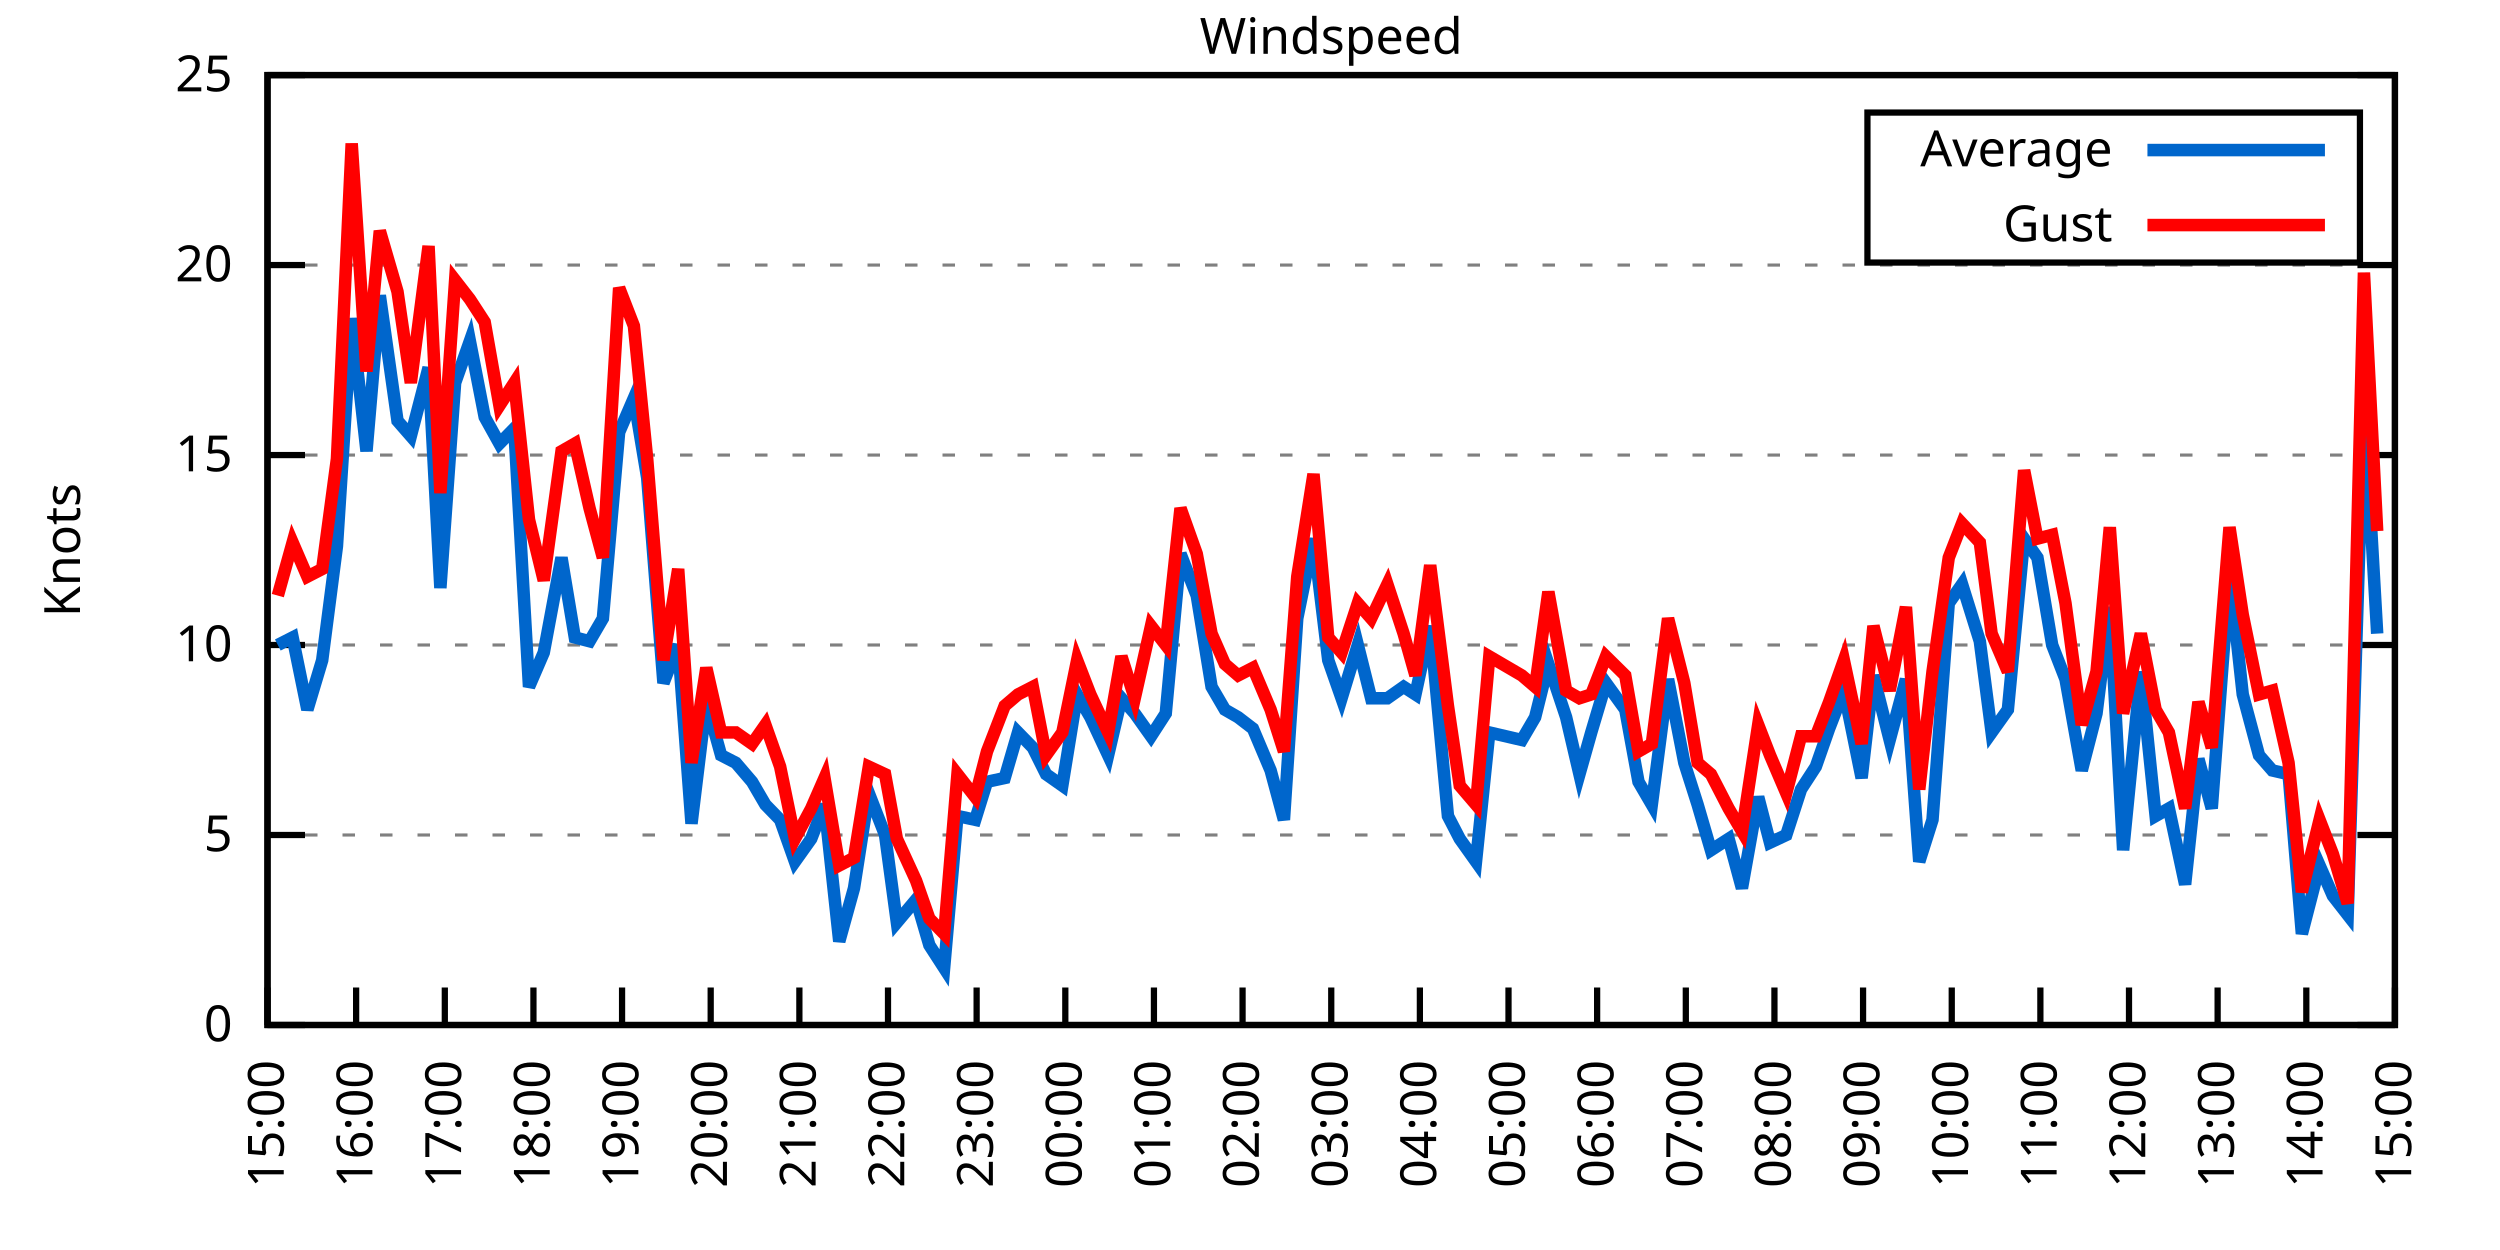
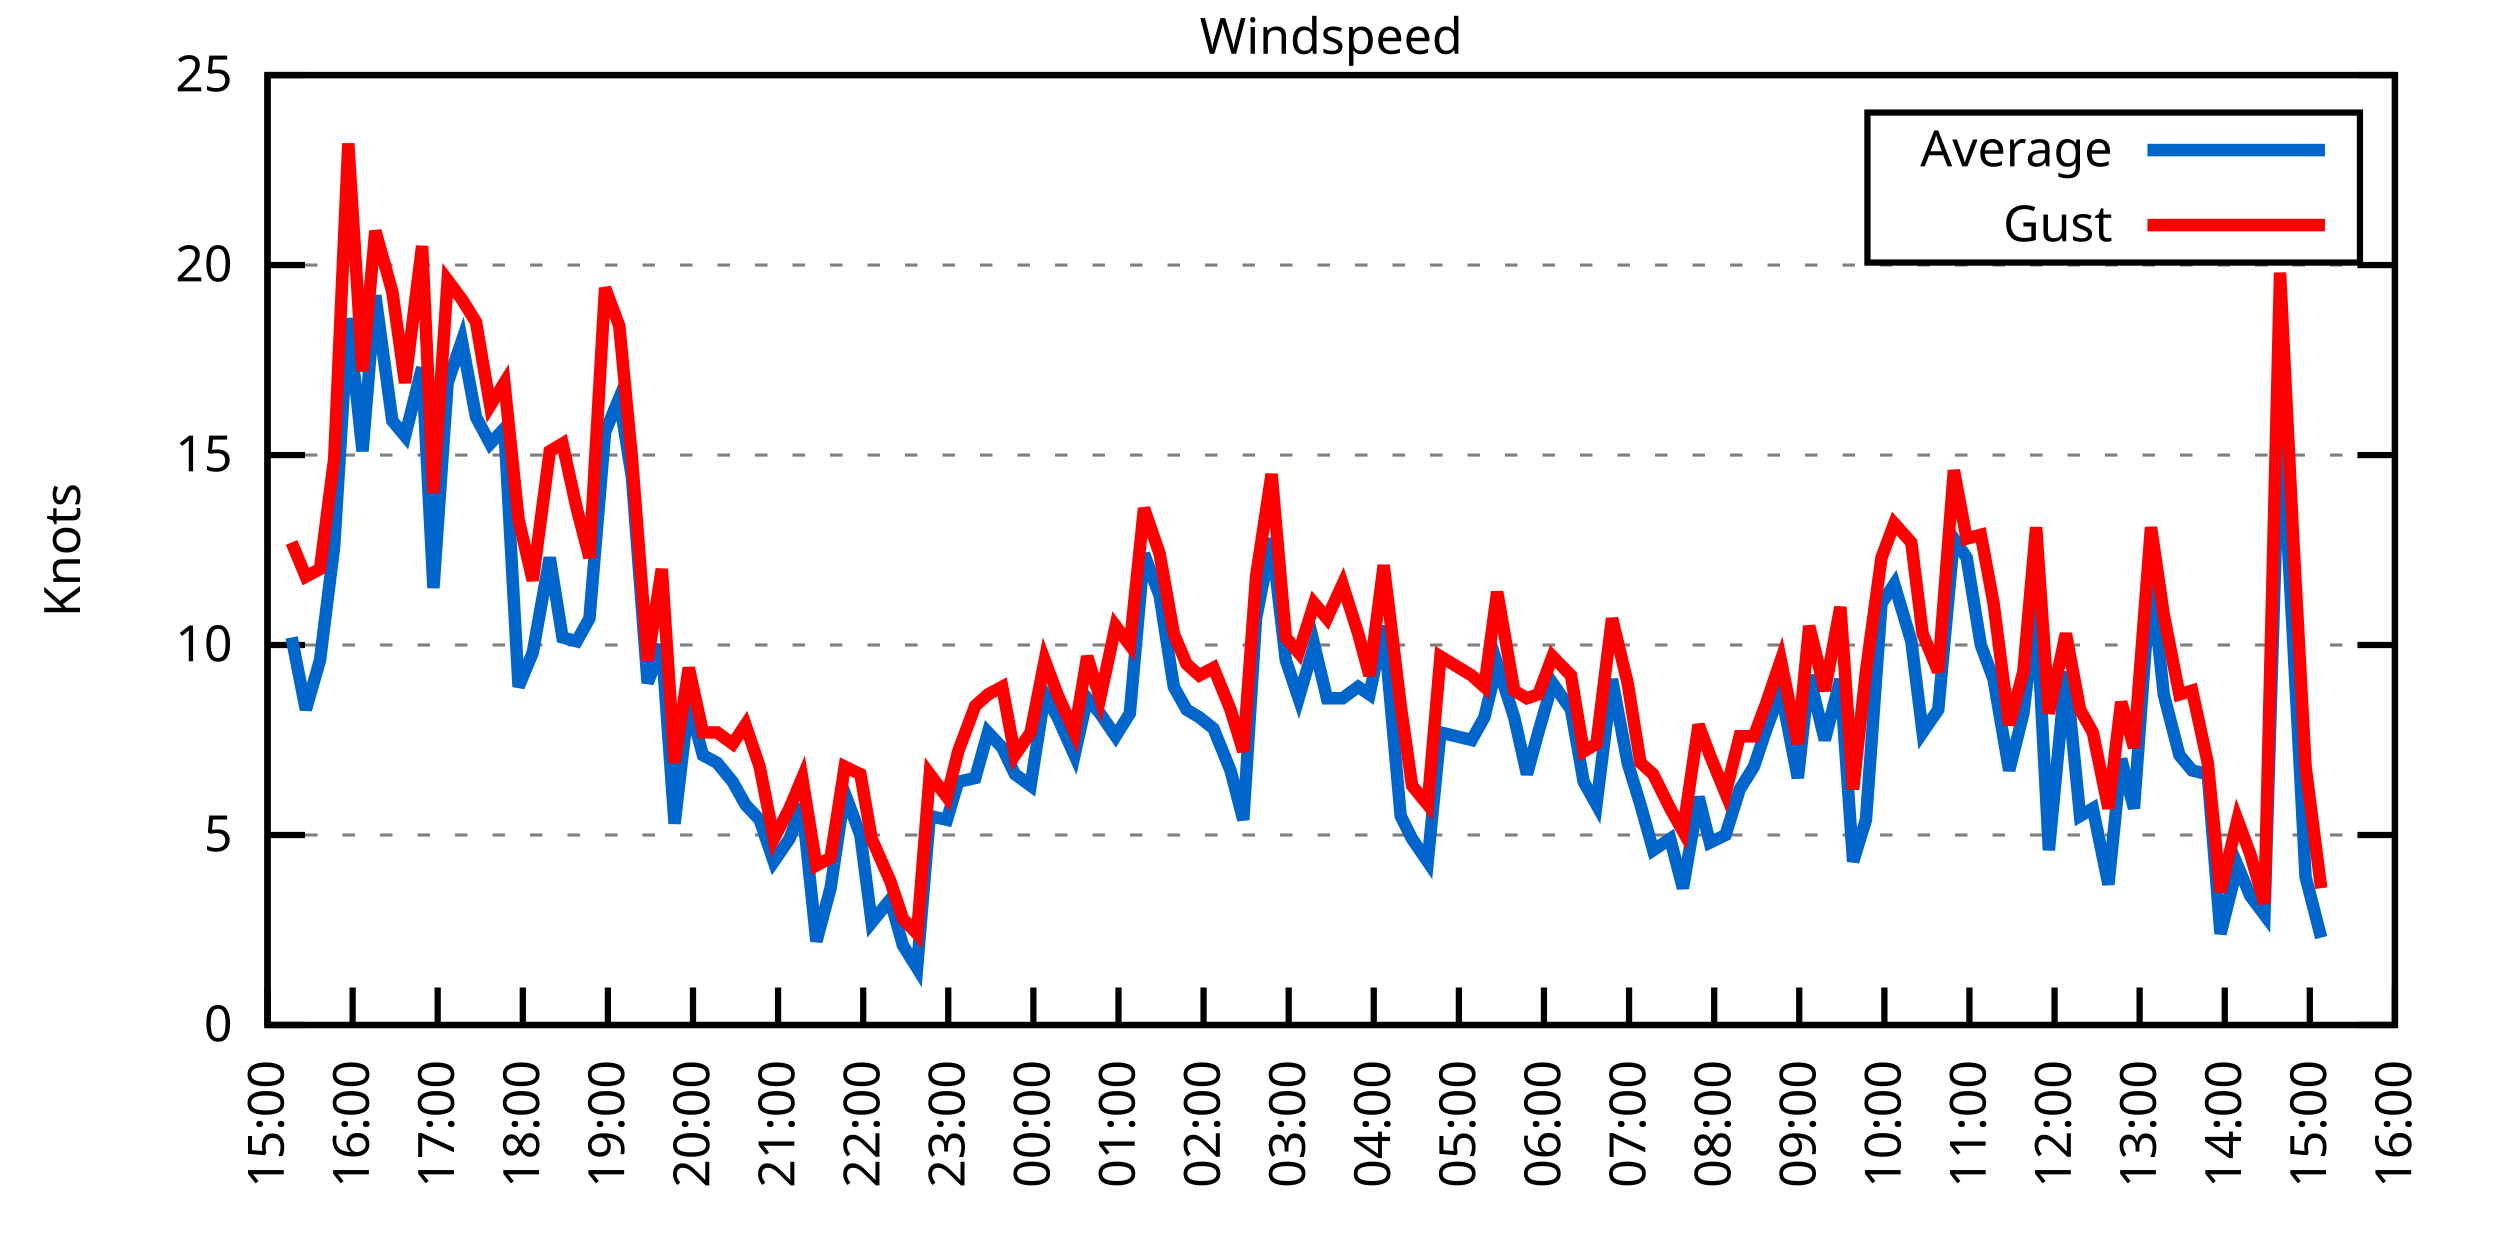
<svg xmlns="http://www.w3.org/2000/svg" xmlns:xlink="http://www.w3.org/1999/xlink" width="400" height="200" viewBox="0 0 400 200">
  <g id="gnuplot_canvas">
    <rect x="0" y="0" width="400" height="200" fill="none" />
    <defs>
      <circle id="gpDot" r="0.5" stroke-width="0.5" stroke="currentColor" />
      <path id="gpPt0" stroke-width="0.333" stroke="currentColor" d="M-1,0 h2 M0,-1 v2" />
      <path id="gpPt1" stroke-width="0.333" stroke="currentColor" d="M-1,-1 L1,1 M1,-1 L-1,1" />
      <path id="gpPt2" stroke-width="0.333" stroke="currentColor" d="M-1,0 L1,0 M0,-1 L0,1 M-1,-1 L1,1 M-1,1 L1,-1" />
      <rect id="gpPt3" stroke-width="0.333" stroke="currentColor" x="-1" y="-1" width="2" height="2" />
      <rect id="gpPt4" stroke-width="0.333" stroke="currentColor" fill="currentColor" x="-1" y="-1" width="2" height="2" />
      <circle id="gpPt5" stroke-width="0.333" stroke="currentColor" cx="0" cy="0" r="1" />
      <use xlink:href="#gpPt5" id="gpPt6" fill="currentColor" stroke="none" />
      <path id="gpPt7" stroke-width="0.333" stroke="currentColor" d="M0,-1.33 L-1.33,0.67 L1.33,0.67 z" />
      <use xlink:href="#gpPt7" id="gpPt8" fill="currentColor" stroke="none" />
      <use xlink:href="#gpPt7" id="gpPt9" stroke="currentColor" transform="rotate(180)" />
      <use xlink:href="#gpPt9" id="gpPt10" fill="currentColor" stroke="none" />
      <use xlink:href="#gpPt3" id="gpPt11" stroke="currentColor" transform="rotate(45)" />
      <use xlink:href="#gpPt11" id="gpPt12" fill="currentColor" stroke="none" />
      <path id="gpPt13" stroke-width="0.333" stroke="currentColor" d="M0,1.330 L1.265,0.411 L0.782,-1.067 L-0.782,-1.076 L-1.265,0.411 z" />
      <use xlink:href="#gpPt13" id="gpPt14" fill="currentColor" stroke="none" />
      <filter id="textbox" filterUnits="objectBoundingBox" x="0" y="0" height="1" width="1">
        <feFlood flood-color="white" flood-opacity="1" result="bgnd" />
        <feComposite in="SourceGraphic" in2="bgnd" operator="atop" />
      </filter>
      <filter id="greybox" filterUnits="objectBoundingBox" x="0" y="0" height="1" width="1">
        <feFlood flood-color="lightgrey" flood-opacity="1" result="grey" />
        <feComposite in="SourceGraphic" in2="grey" operator="atop" />
      </filter>
    </defs>
    <g fill="none" color="white" stroke="currentColor" stroke-width="1.00" stroke-linecap="butt" stroke-linejoin="miter">
</g>
    <g fill="none" color="black" stroke="currentColor" stroke-width="1.00" stroke-linecap="butt" stroke-linejoin="miter">
      <g stroke="none" shape-rendering="crispEdges">
        <polygon fill="rgb(255, 255, 255)" points="42.80,164.00 383.18,164.00 383.18,12.02 42.80,12.02 " />
      </g>
    </g>
    <g fill="none" color="black" stroke="currentColor" stroke-width="1.00" stroke-linecap="butt" stroke-linejoin="miter">
</g>
    <g fill="none" color="black" stroke="black" stroke-width="0.50" stroke-linecap="butt" stroke-linejoin="miter">
</g>
    <g fill="none" color="gray" stroke="currentColor" stroke-width="0.50" stroke-linecap="butt" stroke-linejoin="miter">
      <path stroke="gray" stroke-dasharray="2,4" class="gridline" d="M42.80,164.00 L383.19,164.00  " />
    </g>
    <g fill="none" color="gray" stroke="gray" stroke-width="1.00" stroke-linecap="butt" stroke-linejoin="miter">
</g>
    <g fill="none" color="black" stroke="currentColor" stroke-width="1.00" stroke-linecap="butt" stroke-linejoin="miter">
      <path stroke="black" d="M42.80,164.00 L48.80,164.00 M383.19,164.00 L377.19,164.00  " />
      <g transform="translate(37.20,166.60)" stroke="none" fill="black" font-family="Sans" font-size="8.00" text-anchor="end">
        <text>
          <tspan font-family="Sans"> 0</tspan>
        </text>
      </g>
    </g>
    <g fill="none" color="black" stroke="currentColor" stroke-width="1.00" stroke-linecap="butt" stroke-linejoin="miter">
</g>
    <g fill="none" color="black" stroke="black" stroke-width="0.50" stroke-linecap="butt" stroke-linejoin="miter">
</g>
    <g fill="none" color="gray" stroke="currentColor" stroke-width="0.50" stroke-linecap="butt" stroke-linejoin="miter">
      <path stroke="gray" stroke-dasharray="2,4" class="gridline" d="M42.80,133.60 L383.19,133.60  " />
    </g>
    <g fill="none" color="gray" stroke="gray" stroke-width="1.00" stroke-linecap="butt" stroke-linejoin="miter">
</g>
    <g fill="none" color="black" stroke="currentColor" stroke-width="1.00" stroke-linecap="butt" stroke-linejoin="miter">
      <path stroke="black" d="M42.80,133.60 L48.80,133.60 M383.19,133.60 L377.19,133.60  " />
      <g transform="translate(37.20,136.20)" stroke="none" fill="black" font-family="Sans" font-size="8.00" text-anchor="end">
        <text>
          <tspan font-family="Sans"> 5</tspan>
        </text>
      </g>
    </g>
    <g fill="none" color="black" stroke="currentColor" stroke-width="1.00" stroke-linecap="butt" stroke-linejoin="miter">
</g>
    <g fill="none" color="black" stroke="black" stroke-width="0.50" stroke-linecap="butt" stroke-linejoin="miter">
</g>
    <g fill="none" color="gray" stroke="currentColor" stroke-width="0.50" stroke-linecap="butt" stroke-linejoin="miter">
      <path stroke="gray" stroke-dasharray="2,4" class="gridline" d="M42.80,103.20 L383.19,103.20  " />
    </g>
    <g fill="none" color="gray" stroke="gray" stroke-width="1.00" stroke-linecap="butt" stroke-linejoin="miter">
</g>
    <g fill="none" color="black" stroke="currentColor" stroke-width="1.00" stroke-linecap="butt" stroke-linejoin="miter">
      <path stroke="black" d="M42.80,103.20 L48.80,103.20 M383.19,103.20 L377.19,103.20  " />
      <g transform="translate(37.20,105.80)" stroke="none" fill="black" font-family="Sans" font-size="8.00" text-anchor="end">
        <text>
          <tspan font-family="Sans"> 10</tspan>
        </text>
      </g>
    </g>
    <g fill="none" color="black" stroke="currentColor" stroke-width="1.00" stroke-linecap="butt" stroke-linejoin="miter">
</g>
    <g fill="none" color="black" stroke="black" stroke-width="0.50" stroke-linecap="butt" stroke-linejoin="miter">
</g>
    <g fill="none" color="gray" stroke="currentColor" stroke-width="0.50" stroke-linecap="butt" stroke-linejoin="miter">
      <path stroke="gray" stroke-dasharray="2,4" class="gridline" d="M42.80,72.81 L383.19,72.81  " />
    </g>
    <g fill="none" color="gray" stroke="gray" stroke-width="1.00" stroke-linecap="butt" stroke-linejoin="miter">
</g>
    <g fill="none" color="black" stroke="currentColor" stroke-width="1.00" stroke-linecap="butt" stroke-linejoin="miter">
      <path stroke="black" d="M42.80,72.81 L48.80,72.81 M383.19,72.81 L377.19,72.81  " />
      <g transform="translate(37.20,75.41)" stroke="none" fill="black" font-family="Sans" font-size="8.00" text-anchor="end">
        <text>
          <tspan font-family="Sans"> 15</tspan>
        </text>
      </g>
    </g>
    <g fill="none" color="black" stroke="currentColor" stroke-width="1.00" stroke-linecap="butt" stroke-linejoin="miter">
</g>
    <g fill="none" color="black" stroke="black" stroke-width="0.50" stroke-linecap="butt" stroke-linejoin="miter">
</g>
    <g fill="none" color="gray" stroke="currentColor" stroke-width="0.50" stroke-linecap="butt" stroke-linejoin="miter">
      <path stroke="gray" stroke-dasharray="2,4" class="gridline" d="M42.80,42.41 L383.19,42.41  " />
    </g>
    <g fill="none" color="gray" stroke="gray" stroke-width="1.00" stroke-linecap="butt" stroke-linejoin="miter">
</g>
    <g fill="none" color="black" stroke="currentColor" stroke-width="1.00" stroke-linecap="butt" stroke-linejoin="miter">
      <path stroke="black" d="M42.80,42.41 L48.80,42.41 M383.19,42.41 L377.19,42.41  " />
      <g transform="translate(37.20,45.01)" stroke="none" fill="black" font-family="Sans" font-size="8.00" text-anchor="end">
        <text>
          <tspan font-family="Sans"> 20</tspan>
        </text>
      </g>
    </g>
    <g fill="none" color="black" stroke="currentColor" stroke-width="1.00" stroke-linecap="butt" stroke-linejoin="miter">
</g>
    <g fill="none" color="black" stroke="black" stroke-width="0.50" stroke-linecap="butt" stroke-linejoin="miter">
</g>
    <g fill="none" color="gray" stroke="currentColor" stroke-width="0.50" stroke-linecap="butt" stroke-linejoin="miter">
      <path stroke="gray" stroke-dasharray="2,4" class="gridline" d="M42.80,12.01 L383.19,12.01  " />
    </g>
    <g fill="none" color="gray" stroke="gray" stroke-width="1.00" stroke-linecap="butt" stroke-linejoin="miter">
</g>
    <g fill="none" color="black" stroke="currentColor" stroke-width="1.00" stroke-linecap="butt" stroke-linejoin="miter">
      <path stroke="black" d="M42.80,12.01 L48.80,12.01 M383.19,12.01 L377.19,12.01  " />
      <g transform="translate(37.20,14.61)" stroke="none" fill="black" font-family="Sans" font-size="8.00" text-anchor="end">
        <text>
          <tspan font-family="Sans"> 25</tspan>
        </text>
      </g>
    </g>
    <g fill="none" color="black" stroke="currentColor" stroke-width="1.00" stroke-linecap="butt" stroke-linejoin="miter">
      <path stroke="black" d="M42.80,164.00 L42.80,158.00  " />
      <g transform="translate(45.40,169.60) rotate(270.00)" stroke="none" fill="black" font-family="Sans" font-size="8.00" text-anchor="end">
        <text>
          <tspan font-family="Sans">15:00</tspan>
        </text>
      </g>
    </g>
    <g fill="none" color="black" stroke="currentColor" stroke-width="1.00" stroke-linecap="butt" stroke-linejoin="miter">
-       <path stroke="black" d="M56.98,164.00 L56.98,158.00  " />
-       <g transform="translate(59.58,169.60) rotate(270.00)" stroke="none" fill="black" font-family="Sans" font-size="8.00" text-anchor="end">
+       <path stroke="black" d="M56.42,164.00 L56.42,158.00  " />
+       <g transform="translate(59.02,169.60) rotate(270.00)" stroke="none" fill="black" font-family="Sans" font-size="8.00" text-anchor="end">
        <text>
          <tspan font-family="Sans">16:00</tspan>
        </text>
      </g>
    </g>
    <g fill="none" color="black" stroke="currentColor" stroke-width="1.00" stroke-linecap="butt" stroke-linejoin="miter">
-       <path stroke="black" d="M71.17,164.00 L71.17,158.00  " />
-       <g transform="translate(73.77,169.60) rotate(270.00)" stroke="none" fill="black" font-family="Sans" font-size="8.00" text-anchor="end">
+       <path stroke="black" d="M70.03,164.00 L70.03,158.00  " />
+       <g transform="translate(72.63,169.60) rotate(270.00)" stroke="none" fill="black" font-family="Sans" font-size="8.00" text-anchor="end">
        <text>
          <tspan font-family="Sans">17:00</tspan>
        </text>
      </g>
    </g>
    <g fill="none" color="black" stroke="currentColor" stroke-width="1.00" stroke-linecap="butt" stroke-linejoin="miter">
-       <path stroke="black" d="M85.35,164.00 L85.35,158.00  " />
-       <g transform="translate(87.95,169.60) rotate(270.00)" stroke="none" fill="black" font-family="Sans" font-size="8.00" text-anchor="end">
+       <path stroke="black" d="M83.65,164.00 L83.65,158.00  " />
+       <g transform="translate(86.25,169.60) rotate(270.00)" stroke="none" fill="black" font-family="Sans" font-size="8.00" text-anchor="end">
        <text>
          <tspan font-family="Sans">18:00</tspan>
        </text>
      </g>
    </g>
    <g fill="none" color="black" stroke="currentColor" stroke-width="1.00" stroke-linecap="butt" stroke-linejoin="miter">
-       <path stroke="black" d="M99.53,164.00 L99.53,158.00  " />
-       <g transform="translate(102.13,169.60) rotate(270.00)" stroke="none" fill="black" font-family="Sans" font-size="8.00" text-anchor="end">
+       <path stroke="black" d="M97.26,164.00 L97.26,158.00  " />
+       <g transform="translate(99.86,169.60) rotate(270.00)" stroke="none" fill="black" font-family="Sans" font-size="8.00" text-anchor="end">
        <text>
          <tspan font-family="Sans">19:00</tspan>
        </text>
      </g>
    </g>
    <g fill="none" color="black" stroke="currentColor" stroke-width="1.00" stroke-linecap="butt" stroke-linejoin="miter">
-       <path stroke="black" d="M113.71,164.00 L113.71,158.00  " />
-       <g transform="translate(116.31,169.60) rotate(270.00)" stroke="none" fill="black" font-family="Sans" font-size="8.00" text-anchor="end">
+       <path stroke="black" d="M110.88,164.00 L110.88,158.00  " />
+       <g transform="translate(113.48,169.60) rotate(270.00)" stroke="none" fill="black" font-family="Sans" font-size="8.00" text-anchor="end">
        <text>
          <tspan font-family="Sans">20:00</tspan>
        </text>
      </g>
    </g>
    <g fill="none" color="black" stroke="currentColor" stroke-width="1.00" stroke-linecap="butt" stroke-linejoin="miter">
-       <path stroke="black" d="M127.90,164.00 L127.90,158.00  " />
-       <g transform="translate(130.50,169.60) rotate(270.00)" stroke="none" fill="black" font-family="Sans" font-size="8.00" text-anchor="end">
+       <path stroke="black" d="M124.49,164.00 L124.49,158.00  " />
+       <g transform="translate(127.09,169.60) rotate(270.00)" stroke="none" fill="black" font-family="Sans" font-size="8.00" text-anchor="end">
        <text>
          <tspan font-family="Sans">21:00</tspan>
        </text>
      </g>
    </g>
    <g fill="none" color="black" stroke="currentColor" stroke-width="1.00" stroke-linecap="butt" stroke-linejoin="miter">
-       <path stroke="black" d="M142.08,164.00 L142.08,158.00  " />
-       <g transform="translate(144.68,169.60) rotate(270.00)" stroke="none" fill="black" font-family="Sans" font-size="8.00" text-anchor="end">
+       <path stroke="black" d="M138.11,164.00 L138.11,158.00  " />
+       <g transform="translate(140.71,169.60) rotate(270.00)" stroke="none" fill="black" font-family="Sans" font-size="8.00" text-anchor="end">
        <text>
          <tspan font-family="Sans">22:00</tspan>
        </text>
      </g>
    </g>
    <g fill="none" color="black" stroke="currentColor" stroke-width="1.00" stroke-linecap="butt" stroke-linejoin="miter">
-       <path stroke="black" d="M156.26,164.00 L156.26,158.00  " />
-       <g transform="translate(158.86,169.60) rotate(270.00)" stroke="none" fill="black" font-family="Sans" font-size="8.00" text-anchor="end">
+       <path stroke="black" d="M151.72,164.00 L151.72,158.00  " />
+       <g transform="translate(154.32,169.60) rotate(270.00)" stroke="none" fill="black" font-family="Sans" font-size="8.00" text-anchor="end">
        <text>
          <tspan font-family="Sans">23:00</tspan>
        </text>
      </g>
    </g>
    <g fill="none" color="black" stroke="currentColor" stroke-width="1.00" stroke-linecap="butt" stroke-linejoin="miter">
-       <path stroke="black" d="M170.45,164.00 L170.45,158.00  " />
-       <g transform="translate(173.05,169.60) rotate(270.00)" stroke="none" fill="black" font-family="Sans" font-size="8.00" text-anchor="end">
+       <path stroke="black" d="M165.34,164.00 L165.34,158.00  " />
+       <g transform="translate(167.94,169.60) rotate(270.00)" stroke="none" fill="black" font-family="Sans" font-size="8.00" text-anchor="end">
        <text>
          <tspan font-family="Sans">00:00</tspan>
        </text>
      </g>
    </g>
    <g fill="none" color="black" stroke="currentColor" stroke-width="1.00" stroke-linecap="butt" stroke-linejoin="miter">
-       <path stroke="black" d="M184.63,164.00 L184.63,158.00  " />
-       <g transform="translate(187.23,169.60) rotate(270.00)" stroke="none" fill="black" font-family="Sans" font-size="8.00" text-anchor="end">
+       <path stroke="black" d="M178.96,164.00 L178.96,158.00  " />
+       <g transform="translate(181.56,169.60) rotate(270.00)" stroke="none" fill="black" font-family="Sans" font-size="8.00" text-anchor="end">
        <text>
          <tspan font-family="Sans">01:00</tspan>
        </text>
      </g>
    </g>
    <g fill="none" color="black" stroke="currentColor" stroke-width="1.00" stroke-linecap="butt" stroke-linejoin="miter">
-       <path stroke="black" d="M198.81,164.00 L198.81,158.00  " />
-       <g transform="translate(201.41,169.60) rotate(270.00)" stroke="none" fill="black" font-family="Sans" font-size="8.00" text-anchor="end">
+       <path stroke="black" d="M192.57,164.00 L192.57,158.00  " />
+       <g transform="translate(195.17,169.60) rotate(270.00)" stroke="none" fill="black" font-family="Sans" font-size="8.00" text-anchor="end">
        <text>
          <tspan font-family="Sans">02:00</tspan>
        </text>
      </g>
    </g>
    <g fill="none" color="black" stroke="currentColor" stroke-width="1.00" stroke-linecap="butt" stroke-linejoin="miter">
-       <path stroke="black" d="M213.00,164.00 L213.00,158.00  " />
-       <g transform="translate(215.60,169.60) rotate(270.00)" stroke="none" fill="black" font-family="Sans" font-size="8.00" text-anchor="end">
+       <path stroke="black" d="M206.19,164.00 L206.19,158.00  " />
+       <g transform="translate(208.79,169.60) rotate(270.00)" stroke="none" fill="black" font-family="Sans" font-size="8.00" text-anchor="end">
        <text>
          <tspan font-family="Sans">03:00</tspan>
        </text>
      </g>
    </g>
    <g fill="none" color="black" stroke="currentColor" stroke-width="1.00" stroke-linecap="butt" stroke-linejoin="miter">
-       <path stroke="black" d="M227.18,164.00 L227.18,158.00  " />
-       <g transform="translate(229.78,169.60) rotate(270.00)" stroke="none" fill="black" font-family="Sans" font-size="8.00" text-anchor="end">
+       <path stroke="black" d="M219.80,164.00 L219.80,158.00  " />
+       <g transform="translate(222.40,169.60) rotate(270.00)" stroke="none" fill="black" font-family="Sans" font-size="8.00" text-anchor="end">
        <text>
          <tspan font-family="Sans">04:00</tspan>
        </text>
      </g>
    </g>
    <g fill="none" color="black" stroke="currentColor" stroke-width="1.00" stroke-linecap="butt" stroke-linejoin="miter">
-       <path stroke="black" d="M241.36,164.00 L241.36,158.00  " />
-       <g transform="translate(243.96,169.60) rotate(270.00)" stroke="none" fill="black" font-family="Sans" font-size="8.00" text-anchor="end">
+       <path stroke="black" d="M233.42,164.00 L233.42,158.00  " />
+       <g transform="translate(236.02,169.60) rotate(270.00)" stroke="none" fill="black" font-family="Sans" font-size="8.00" text-anchor="end">
        <text>
          <tspan font-family="Sans">05:00</tspan>
        </text>
      </g>
    </g>
    <g fill="none" color="black" stroke="currentColor" stroke-width="1.00" stroke-linecap="butt" stroke-linejoin="miter">
-       <path stroke="black" d="M255.54,164.00 L255.54,158.00  " />
-       <g transform="translate(258.14,169.60) rotate(270.00)" stroke="none" fill="black" font-family="Sans" font-size="8.00" text-anchor="end">
+       <path stroke="black" d="M247.03,164.00 L247.03,158.00  " />
+       <g transform="translate(249.63,169.60) rotate(270.00)" stroke="none" fill="black" font-family="Sans" font-size="8.00" text-anchor="end">
        <text>
          <tspan font-family="Sans">06:00</tspan>
        </text>
      </g>
    </g>
    <g fill="none" color="black" stroke="currentColor" stroke-width="1.00" stroke-linecap="butt" stroke-linejoin="miter">
-       <path stroke="black" d="M269.73,164.00 L269.73,158.00  " />
-       <g transform="translate(272.33,169.60) rotate(270.00)" stroke="none" fill="black" font-family="Sans" font-size="8.00" text-anchor="end">
+       <path stroke="black" d="M260.65,164.00 L260.65,158.00  " />
+       <g transform="translate(263.25,169.60) rotate(270.00)" stroke="none" fill="black" font-family="Sans" font-size="8.00" text-anchor="end">
        <text>
          <tspan font-family="Sans">07:00</tspan>
        </text>
      </g>
    </g>
    <g fill="none" color="black" stroke="currentColor" stroke-width="1.00" stroke-linecap="butt" stroke-linejoin="miter">
-       <path stroke="black" d="M283.91,164.00 L283.91,158.00  " />
-       <g transform="translate(286.51,169.60) rotate(270.00)" stroke="none" fill="black" font-family="Sans" font-size="8.00" text-anchor="end">
+       <path stroke="black" d="M274.27,164.00 L274.27,158.00  " />
+       <g transform="translate(276.87,169.60) rotate(270.00)" stroke="none" fill="black" font-family="Sans" font-size="8.00" text-anchor="end">
        <text>
          <tspan font-family="Sans">08:00</tspan>
        </text>
      </g>
    </g>
    <g fill="none" color="black" stroke="currentColor" stroke-width="1.00" stroke-linecap="butt" stroke-linejoin="miter">
-       <path stroke="black" d="M298.09,164.00 L298.09,158.00  " />
-       <g transform="translate(300.69,169.60) rotate(270.00)" stroke="none" fill="black" font-family="Sans" font-size="8.00" text-anchor="end">
+       <path stroke="black" d="M287.88,164.00 L287.88,158.00  " />
+       <g transform="translate(290.48,169.60) rotate(270.00)" stroke="none" fill="black" font-family="Sans" font-size="8.00" text-anchor="end">
        <text>
          <tspan font-family="Sans">09:00</tspan>
        </text>
      </g>
    </g>
    <g fill="none" color="black" stroke="currentColor" stroke-width="1.00" stroke-linecap="butt" stroke-linejoin="miter">
-       <path stroke="black" d="M312.28,164.00 L312.28,158.00  " />
-       <g transform="translate(314.88,169.60) rotate(270.00)" stroke="none" fill="black" font-family="Sans" font-size="8.00" text-anchor="end">
+       <path stroke="black" d="M301.50,164.00 L301.50,158.00  " />
+       <g transform="translate(304.10,169.60) rotate(270.00)" stroke="none" fill="black" font-family="Sans" font-size="8.00" text-anchor="end">
        <text>
          <tspan font-family="Sans">10:00</tspan>
        </text>
      </g>
    </g>
    <g fill="none" color="black" stroke="currentColor" stroke-width="1.00" stroke-linecap="butt" stroke-linejoin="miter">
-       <path stroke="black" d="M326.46,164.00 L326.46,158.00  " />
-       <g transform="translate(329.06,169.60) rotate(270.00)" stroke="none" fill="black" font-family="Sans" font-size="8.00" text-anchor="end">
+       <path stroke="black" d="M315.11,164.00 L315.11,158.00  " />
+       <g transform="translate(317.71,169.60) rotate(270.00)" stroke="none" fill="black" font-family="Sans" font-size="8.00" text-anchor="end">
        <text>
          <tspan font-family="Sans">11:00</tspan>
        </text>
      </g>
    </g>
    <g fill="none" color="black" stroke="currentColor" stroke-width="1.00" stroke-linecap="butt" stroke-linejoin="miter">
-       <path stroke="black" d="M340.64,164.00 L340.64,158.00  " />
-       <g transform="translate(343.24,169.60) rotate(270.00)" stroke="none" fill="black" font-family="Sans" font-size="8.00" text-anchor="end">
+       <path stroke="black" d="M328.73,164.00 L328.73,158.00  " />
+       <g transform="translate(331.33,169.60) rotate(270.00)" stroke="none" fill="black" font-family="Sans" font-size="8.00" text-anchor="end">
        <text>
          <tspan font-family="Sans">12:00</tspan>
        </text>
      </g>
    </g>
    <g fill="none" color="black" stroke="currentColor" stroke-width="1.00" stroke-linecap="butt" stroke-linejoin="miter">
-       <path stroke="black" d="M354.82,164.00 L354.82,158.00  " />
-       <g transform="translate(357.42,169.60) rotate(270.00)" stroke="none" fill="black" font-family="Sans" font-size="8.00" text-anchor="end">
+       <path stroke="black" d="M342.34,164.00 L342.34,158.00  " />
+       <g transform="translate(344.94,169.60) rotate(270.00)" stroke="none" fill="black" font-family="Sans" font-size="8.00" text-anchor="end">
        <text>
          <tspan font-family="Sans">13:00</tspan>
        </text>
      </g>
    </g>
    <g fill="none" color="black" stroke="currentColor" stroke-width="1.00" stroke-linecap="butt" stroke-linejoin="miter">
-       <path stroke="black" d="M369.01,164.00 L369.01,158.00  " />
-       <g transform="translate(371.61,169.60) rotate(270.00)" stroke="none" fill="black" font-family="Sans" font-size="8.00" text-anchor="end">
+       <path stroke="black" d="M355.96,164.00 L355.96,158.00  " />
+       <g transform="translate(358.56,169.60) rotate(270.00)" stroke="none" fill="black" font-family="Sans" font-size="8.00" text-anchor="end">
        <text>
          <tspan font-family="Sans">14:00</tspan>
+         </text>
+       </g>
+     </g>
+     <g fill="none" color="black" stroke="currentColor" stroke-width="1.00" stroke-linecap="butt" stroke-linejoin="miter">
+       <path stroke="black" d="M369.57,164.00 L369.57,158.00  " />
+       <g transform="translate(372.17,169.60) rotate(270.00)" stroke="none" fill="black" font-family="Sans" font-size="8.00" text-anchor="end">
+         <text>
+           <tspan font-family="Sans">15:00</tspan>
        </text>
      </g>
    </g>
    <g fill="none" color="black" stroke="currentColor" stroke-width="1.00" stroke-linecap="butt" stroke-linejoin="miter">
      <path stroke="black" d="M383.19,164.00 L383.19,158.00  " />
      <g transform="translate(385.79,169.60) rotate(270.00)" stroke="none" fill="black" font-family="Sans" font-size="8.00" text-anchor="end">
        <text>
-           <tspan font-family="Sans">15:00</tspan>
+           <tspan font-family="Sans">16:00</tspan>
        </text>
      </g>
    </g>
    <g fill="none" color="black" stroke="currentColor" stroke-width="1.00" stroke-linecap="butt" stroke-linejoin="miter">
</g>
    <g fill="none" color="black" stroke="currentColor" stroke-width="1.00" stroke-linecap="butt" stroke-linejoin="miter">
      <path stroke="black" d="M42.80,12.01 L42.80,164.00 L383.19,164.00 L383.19,12.01 L42.80,12.01 Z  " />
    </g>
    <g fill="none" color="black" stroke="currentColor" stroke-width="1.00" stroke-linecap="butt" stroke-linejoin="miter">
</g>
    <g fill="none" color="black" stroke="currentColor" stroke-width="1.00" stroke-linecap="butt" stroke-linejoin="miter">
      <path stroke="black" d="M298.79,42.01 L298.79,18.01 L377.59,18.01 L377.59,42.01 L298.79,42.01 Z  " />
    </g>
    <g id="Windspeed_plot_1">
      <g fill="none" color="white" stroke="black" stroke-width="2.00" stroke-linecap="butt" stroke-linejoin="miter">
</g>
      <g fill="none" color="black" stroke="currentColor" stroke-width="2.00" stroke-linecap="butt" stroke-linejoin="miter">
        <g transform="translate(337.99,26.61)" stroke="none" fill="black" font-family="Sans" font-size="8.00" text-anchor="end">
          <text>
            <tspan font-family="Sans">Average</tspan>
          </text>
        </g>
      </g>
      <g fill="none" color="black" stroke="currentColor" stroke-width="2.00" stroke-linecap="butt" stroke-linejoin="miter">
-         <path stroke="rgb(  0, 102, 204)" d="M343.59,24.01 L371.99,24.01 M44.45,103.20 L46.82,101.99 L49.18,113.54 L51.55,105.64 L53.91,87.40 L56.27,50.92   L58.64,72.20 L60.77,47.27 L63.60,67.33 L65.73,69.77 L68.57,58.82 L70.46,94.08 L72.82,61.25 L75.18,54.57   L77.55,66.73 L79.91,70.98 L82.28,68.55 L84.64,109.89 L87.00,104.42 L89.84,89.22 L91.97,101.99 L94.33,102.60   L96.46,98.95 L99.06,69.16 L101.42,63.69 L103.55,76.45 L106.15,109.28 L108.51,103.20 L110.64,131.78 L113.01,112.32   L115.37,120.83 L117.73,122.05 L120.33,125.09 L122.46,128.74 L124.82,131.17 L127.19,137.86 L129.79,134.21 L131.92,128.74   L134.28,150.62 L136.64,142.11 L139.01,126.91 L141.61,133.60 L143.50,147.59 L146.57,143.94 L148.70,151.23 L151.06,154.88   L153.19,130.56 L156.03,131.17 L157.92,125.09 L160.75,124.48 L162.88,117.19 L165.25,119.62 L167.37,123.87 L169.97,125.70   L172.34,111.11 L174.46,114.76 L177.30,120.83 L179.43,111.72 L181.56,114.15 L184.16,117.80 L186.52,114.15 L188.88,88.61   L191.48,95.30 L193.85,109.89 L195.98,113.54 L198.10,114.76 L200.47,116.58 L203.30,123.27 L205.43,131.17 L207.56,98.95   L210.16,86.18 L212.52,105.64 L214.65,111.72 L217.25,103.20 L219.38,111.72 L221.98,111.72 L224.58,109.89 L226.47,111.11   L228.83,100.16 L231.67,130.56 L233.56,134.21 L236.16,137.86 L238.29,117.19 L243.49,118.40 L245.62,114.76 L247.74,106.24   L250.58,114.76 L252.71,123.87 L254.60,117.19 L256.96,109.28 L260.04,113.54 L262.16,125.09 L264.29,128.74 L266.89,108.68   L269.49,122.05 L271.62,128.74 L273.75,136.03 L276.58,134.21 L278.71,142.11 L281.31,127.52 L283.20,134.82 L285.80,133.60   L288.16,126.31 L290.53,122.66 L292.66,116.58 L295.02,110.50 L297.86,124.48 L299.75,108.07 L302.35,118.40 L304.95,108.68   L307.08,137.86 L309.20,131.17 L311.80,96.52 L313.93,93.48 L316.77,102.60 L318.66,117.19 L321.26,113.54 L323.86,86.18   L325.99,89.22 L328.35,103.20 L330.48,108.68 L333.08,123.27 L335.44,114.15 L337.57,97.12 L339.70,136.03 L342.53,107.46   L344.90,130.56 L347.02,129.35 L349.62,141.51 L351.75,121.44 L353.88,129.35 L356.72,91.65 L358.84,111.11 L361.44,120.83   L363.57,123.27 L366.17,123.87 L368.30,149.41 L371.13,138.47 L373.26,143.33 L375.63,146.37 L378.23,64.29 L380.35,101.38    " />
+         <path stroke="rgb(  0, 102, 204)" d="M343.59,24.01 L371.99,24.01 M46.66,101.99 L48.93,113.54 L51.20,105.64 L53.47,87.40 L55.73,50.92 L58.00,72.20   L60.05,47.27 L62.77,67.33 L64.81,69.77 L67.54,58.82 L69.35,94.08 L71.62,61.25 L73.89,54.57 L76.16,66.73   L78.43,70.98 L80.70,68.55 L82.97,109.89 L85.24,104.42 L87.96,89.22 L90.00,101.99 L92.27,102.60 L94.31,98.95   L96.81,69.16 L99.08,63.69 L101.12,76.45 L103.62,109.28 L105.89,103.20 L107.93,131.78 L110.20,112.32 L112.47,120.83   L114.74,122.05 L117.23,125.09 L119.27,128.74 L121.54,131.17 L123.81,137.86 L126.31,134.21 L128.35,128.74 L130.62,150.62   L132.89,142.11 L135.16,126.91 L137.66,133.60 L139.47,147.59 L142.42,143.94 L144.46,151.23 L146.73,154.88 L148.77,130.56   L151.50,131.17 L153.31,125.09 L156.04,124.48 L158.08,117.19 L160.35,119.62 L162.39,123.87 L164.89,125.70 L167.16,111.11   L169.20,114.76 L171.92,120.83 L173.96,111.72 L176.01,114.15 L178.50,117.80 L180.77,114.15 L183.04,88.61 L185.54,95.30   L187.81,109.89 L189.85,113.54 L191.89,114.76 L194.16,116.58 L196.88,123.27 L198.93,131.17 L200.97,98.95 L203.46,86.18   L205.73,105.64 L207.78,111.72 L210.27,103.20 L212.31,111.72 L214.81,111.72 L217.31,109.89 L219.12,111.11 L221.39,100.16   L224.11,130.56 L225.93,134.21 L228.43,137.86 L230.47,117.19 L235.46,118.40 L237.50,114.76 L239.55,106.24 L242.27,114.76   L244.31,123.87 L246.13,117.19 L248.40,109.28 L251.35,113.54 L253.39,125.09 L255.43,128.74 L257.93,108.68 L260.42,122.05   L262.47,128.74 L264.51,136.03 L267.23,134.21 L269.27,142.11 L271.77,127.52 L273.58,134.82 L276.08,133.60 L278.35,126.31   L280.62,122.66 L282.66,116.58 L284.93,110.50 L287.65,124.48 L289.47,108.07 L291.97,118.40 L294.46,108.68 L296.50,137.86   L298.55,131.17 L301.04,96.52 L303.08,93.48 L305.81,102.60 L307.62,117.19 L310.12,113.54 L312.62,86.18 L314.66,89.22   L316.93,103.20 L318.97,108.68 L321.47,123.27 L323.74,114.15 L325.78,97.12 L327.82,136.03 L330.54,107.46 L332.81,130.56   L334.85,129.35 L337.35,141.51 L339.39,121.44 L341.44,129.35 L344.16,91.65 L346.20,111.11 L348.70,120.83 L350.74,123.27   L353.24,123.87 L355.28,149.41 L358.00,138.47 L360.04,143.33 L362.31,146.37 L364.81,64.29 L366.85,101.38 L368.89,140.29   L371.39,150.02  " />
      </g>
    </g>
    <g id="Windspeed_plot_2">
      <g fill="none" color="black" stroke="currentColor" stroke-width="2.00" stroke-linecap="butt" stroke-linejoin="miter">
        <g transform="translate(337.99,38.61)" stroke="none" fill="black" font-family="Sans" font-size="8.00" text-anchor="end">
          <text>
            <tspan font-family="Sans">Gust</tspan>
          </text>
        </g>
      </g>
      <g fill="none" color="black" stroke="currentColor" stroke-width="2.00" stroke-linecap="butt" stroke-linejoin="miter">
-         <path stroke="rgb(255,   0,   0)" d="M343.59,36.01 L371.99,36.01 M44.45,95.30 L46.82,86.79 L49.18,92.26 L51.55,91.04 L53.91,73.41 L56.27,22.95   L58.64,59.43 L60.77,36.94 L63.60,46.66 L65.73,61.25 L68.57,39.37 L70.46,78.89 L72.82,44.84 L75.18,47.88   L77.55,51.53 L79.91,64.90 L82.28,61.25 L84.64,83.14 L87.00,92.87 L89.84,72.20 L91.97,70.98 L94.33,81.32   L96.46,89.22 L99.06,46.06 L101.42,52.14 L103.55,73.41 L106.15,105.64 L108.51,91.04 L110.64,122.05 L113.01,106.85   L115.37,117.19 L117.73,117.19 L120.33,119.01 L122.46,115.97 L124.82,122.66 L127.19,134.21 L129.79,129.35 L131.92,124.48   L134.28,138.47 L136.64,137.25 L139.01,122.66 L141.61,123.87 L143.50,134.21 L146.57,140.90 L148.70,146.98 L151.06,149.41   L153.19,123.87 L156.03,127.52 L157.92,120.23 L160.75,112.93 L162.88,111.11 L165.25,109.89 L167.37,120.83 L169.97,117.19   L172.34,105.64 L174.46,111.11 L177.30,117.19 L179.43,105.03 L181.56,111.72 L184.16,100.16 L186.52,103.20 L188.88,81.32   L191.48,88.61 L193.85,101.38 L195.98,106.24 L198.10,108.07 L200.47,106.85 L203.30,113.54 L205.43,120.23 L207.56,92.26   L210.16,75.85 L212.52,101.99 L214.65,104.42 L217.25,96.52 L219.38,98.95 L221.98,93.48 L224.58,101.38 L226.47,108.07   L228.83,90.44 L231.67,112.93 L233.56,125.70 L236.16,128.74 L238.29,105.03 L243.49,108.07 L245.62,109.89 L247.74,94.69   L250.58,110.50 L252.71,111.72 L254.60,111.11 L256.96,105.03 L260.04,108.07 L262.16,120.23 L264.29,119.01 L266.89,98.95   L269.49,109.28 L271.62,122.05 L273.75,123.87 L276.58,129.35 L278.71,132.99 L281.31,115.97 L283.20,120.83 L285.80,126.91   L288.16,117.80 L290.53,117.80 L292.66,112.32 L295.02,105.64 L297.86,119.01 L299.75,100.16 L302.35,110.50 L304.95,97.12   L307.08,126.31 L309.20,107.46 L311.80,89.22 L313.93,83.75 L316.77,86.79 L318.66,101.38 L321.26,107.46 L323.86,75.24   L325.99,86.18 L328.35,85.57 L330.48,96.52 L333.08,115.97 L335.44,107.46 L337.57,84.36 L339.70,114.15 L342.53,101.38   L344.90,113.54 L347.02,117.19 L349.62,129.35 L351.75,112.32 L353.88,119.62 L356.72,84.36 L358.84,98.34 L361.44,111.11   L363.57,110.50 L366.17,122.05 L368.30,142.72 L371.13,131.17 L373.26,136.64 L375.63,144.55 L378.23,43.62 L380.35,84.97    " />
+         <path stroke="rgb(255,   0,   0)" d="M343.59,36.01 L371.99,36.01 M46.66,86.79 L48.93,92.26 L51.20,91.04 L53.47,73.41 L55.73,22.95 L58.00,59.43   L60.05,36.94 L62.77,46.66 L64.81,61.25 L67.54,39.37 L69.35,78.89 L71.62,44.84 L73.89,47.88 L76.16,51.53   L78.43,64.90 L80.70,61.25 L82.97,83.14 L85.24,92.87 L87.96,72.20 L90.00,70.98 L92.27,81.32 L94.31,89.22   L96.81,46.06 L99.08,52.14 L101.12,73.41 L103.62,105.64 L105.89,91.04 L107.93,122.05 L110.20,106.85 L112.47,117.19   L114.74,117.19 L117.23,119.01 L119.27,115.97 L121.54,122.66 L123.81,134.21 L126.31,129.35 L128.35,124.48 L130.62,138.47   L132.89,137.25 L135.16,122.66 L137.66,123.87 L139.47,134.21 L142.42,140.90 L144.46,146.98 L146.73,149.41 L148.77,123.87   L151.50,127.52 L153.31,120.23 L156.04,112.93 L158.08,111.11 L160.35,109.89 L162.39,120.83 L164.89,117.19 L167.16,105.64   L169.20,111.11 L171.92,117.19 L173.96,105.03 L176.01,111.72 L178.50,100.16 L180.77,103.20 L183.04,81.32 L185.54,88.61   L187.81,101.38 L189.85,106.24 L191.89,108.07 L194.16,106.85 L196.88,113.54 L198.93,120.23 L200.97,92.26 L203.46,75.85   L205.73,101.99 L207.78,104.42 L210.27,96.52 L212.31,98.95 L214.81,93.48 L217.31,101.38 L219.12,108.07 L221.39,90.44   L224.11,112.93 L225.93,125.70 L228.43,128.74 L230.47,105.03 L235.46,108.07 L237.50,109.89 L239.55,94.69 L242.27,110.50   L244.31,111.72 L246.13,111.11 L248.40,105.03 L251.35,108.07 L253.39,120.23 L255.43,119.01 L257.93,98.95 L260.42,109.28   L262.47,122.05 L264.51,123.87 L267.23,129.35 L269.27,132.99 L271.77,115.97 L273.58,120.83 L276.08,126.91 L278.35,117.80   L280.62,117.80 L282.66,112.32 L284.93,105.64 L287.65,119.01 L289.47,100.16 L291.97,110.50 L294.46,97.12 L296.50,126.31   L298.55,107.46 L301.04,89.22 L303.08,83.75 L305.81,86.79 L307.62,101.38 L310.12,107.46 L312.62,75.24 L314.66,86.18   L316.93,85.57 L318.97,96.52 L321.47,115.97 L323.74,107.46 L325.78,84.36 L327.82,114.15 L330.54,101.38 L332.81,113.54   L334.85,117.19 L337.35,129.35 L339.39,112.32 L341.44,119.62 L344.16,84.36 L346.20,98.34 L348.70,111.11 L350.74,110.50   L353.24,122.05 L355.28,142.72 L358.00,131.17 L360.04,136.64 L362.31,144.55 L364.81,43.62 L366.85,84.97 L368.89,122.66   L371.39,142.11  " />
      </g>
    </g>
    <g fill="none" color="black" stroke="currentColor" stroke-width="2.00" stroke-linecap="butt" stroke-linejoin="miter">
</g>
    <g fill="none" color="black" stroke="black" stroke-width="1.00" stroke-linecap="butt" stroke-linejoin="miter">
</g>
    <g fill="none" color="black" stroke="currentColor" stroke-width="1.00" stroke-linecap="butt" stroke-linejoin="miter">
      <path stroke="black" d="M42.80,12.01 L42.80,164.00 L383.19,164.00 L383.19,12.01 L42.80,12.01 Z  " />
      <g transform="translate(12.80,88.01) rotate(270.00)" stroke="none" fill="black" font-family="Sans" font-size="8.00" text-anchor="middle">
        <text>
          <tspan font-family="Sans">Knots</tspan>
        </text>
      </g>
    </g>
    <g fill="none" color="black" stroke="currentColor" stroke-width="1.00" stroke-linecap="butt" stroke-linejoin="miter">
</g>
    <g fill="none" color="black" stroke="currentColor" stroke-width="1.00" stroke-linecap="butt" stroke-linejoin="miter">
      <g transform="translate(212.99,8.61)" stroke="none" fill="black" font-family="Sans" font-size="8.00" text-anchor="middle">
        <text>
          <tspan font-family="Sans">Windspeed</tspan>
        </text>
      </g>
    </g>
    <g fill="none" color="black" stroke="currentColor" stroke-width="1.00" stroke-linecap="butt" stroke-linejoin="miter">
</g>
  </g>
</svg>
